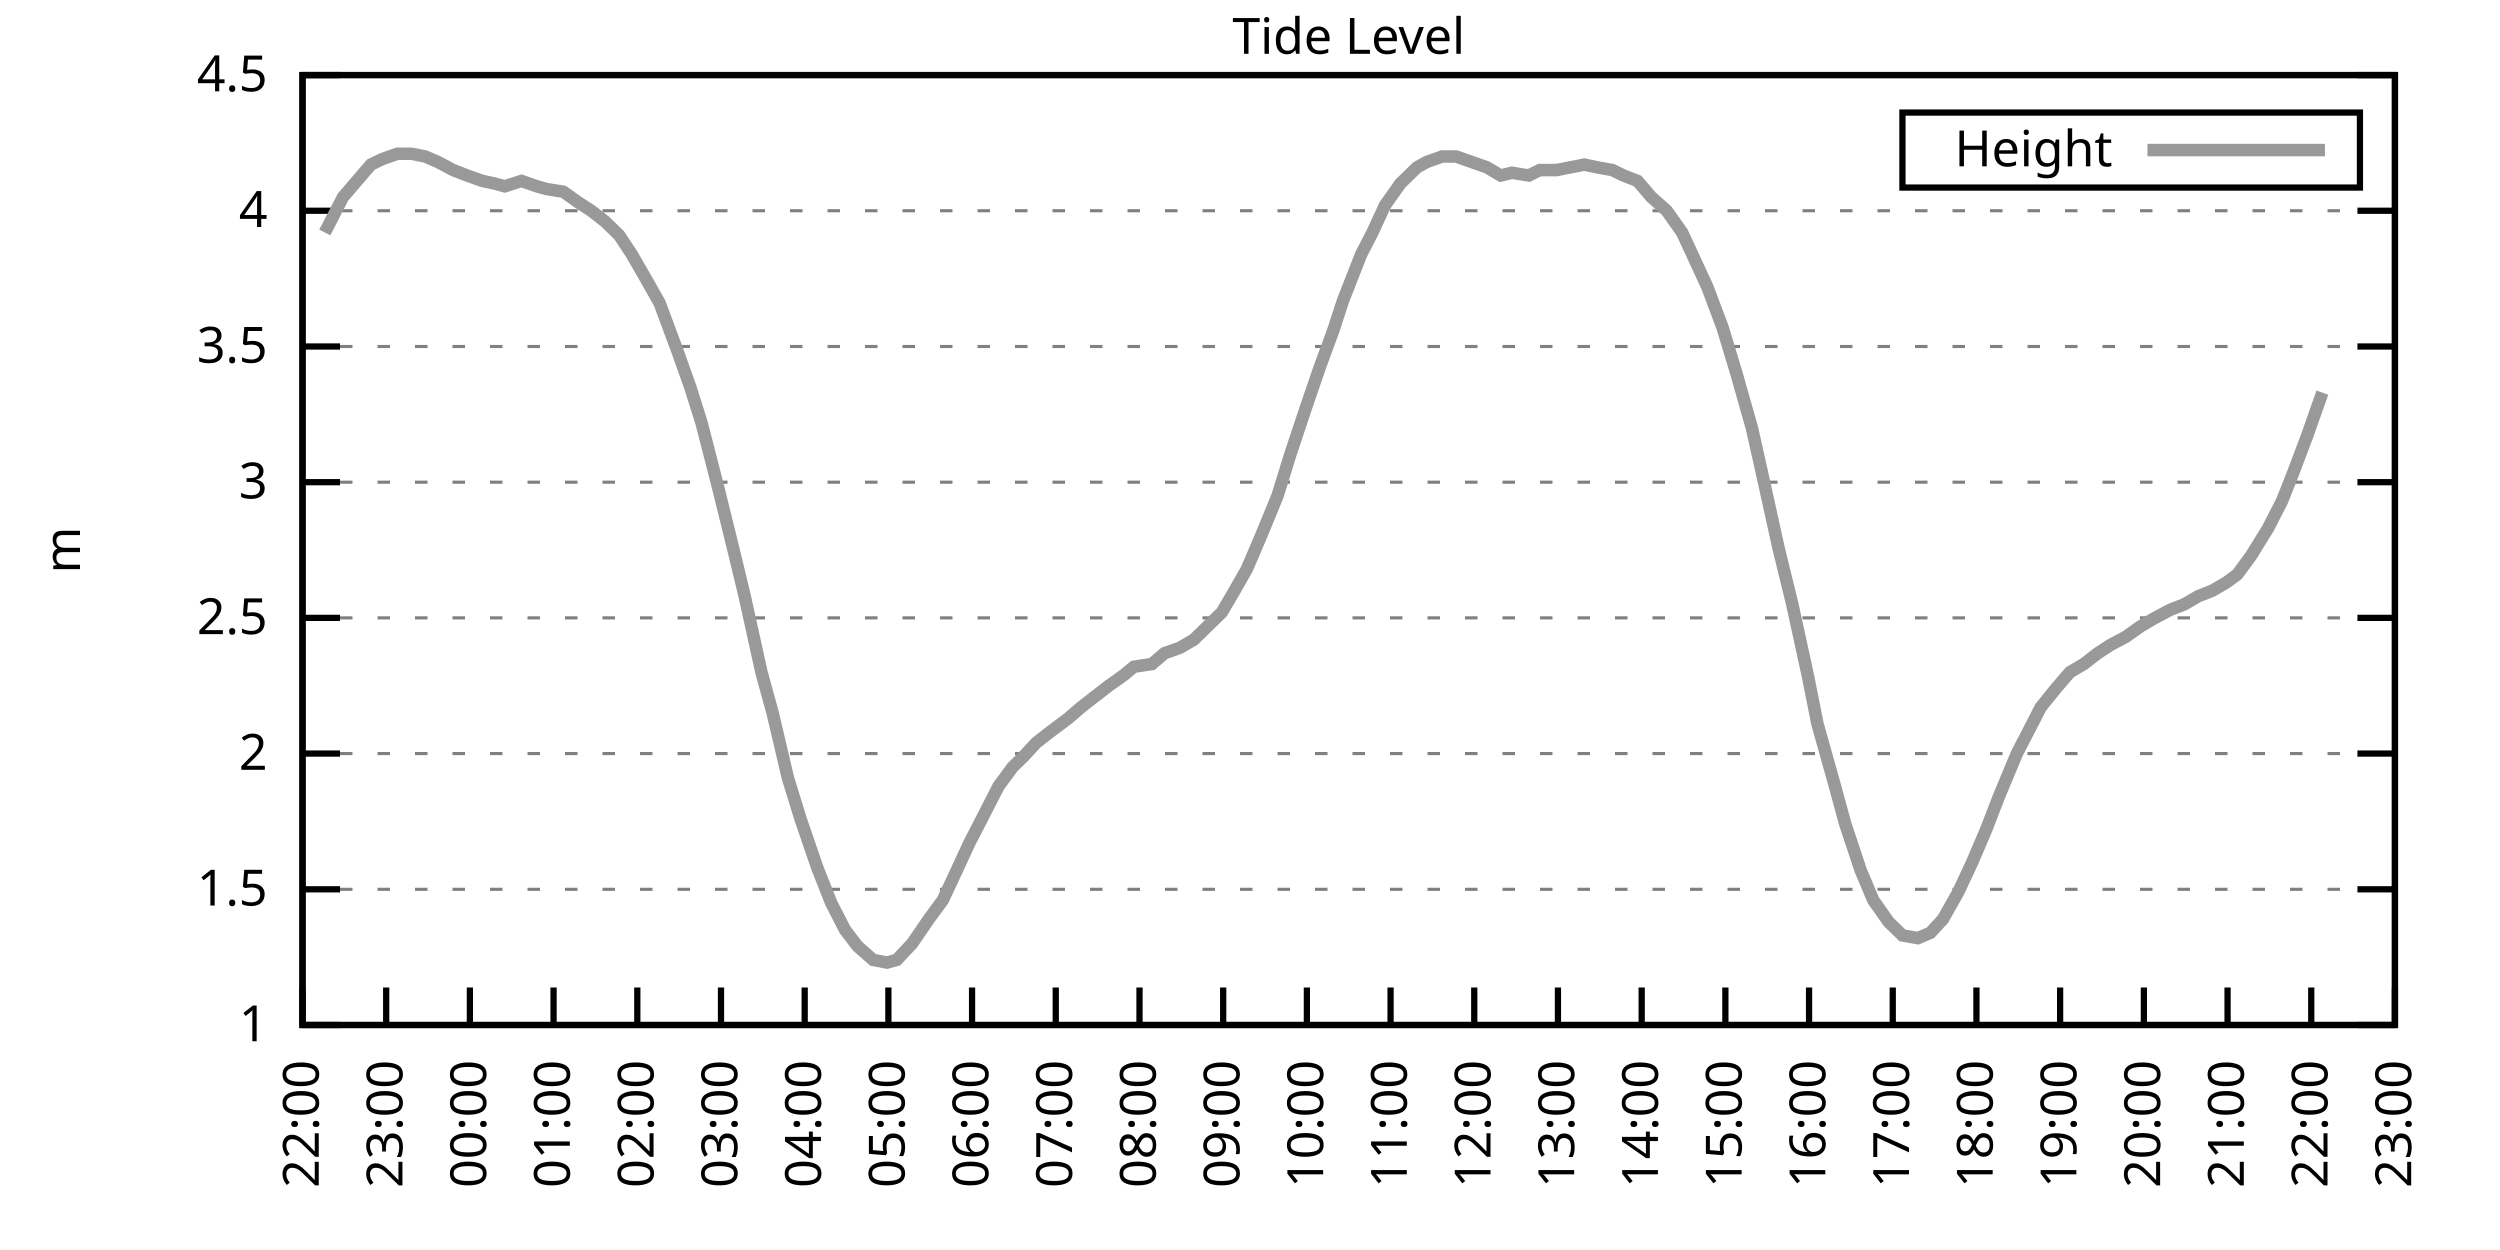
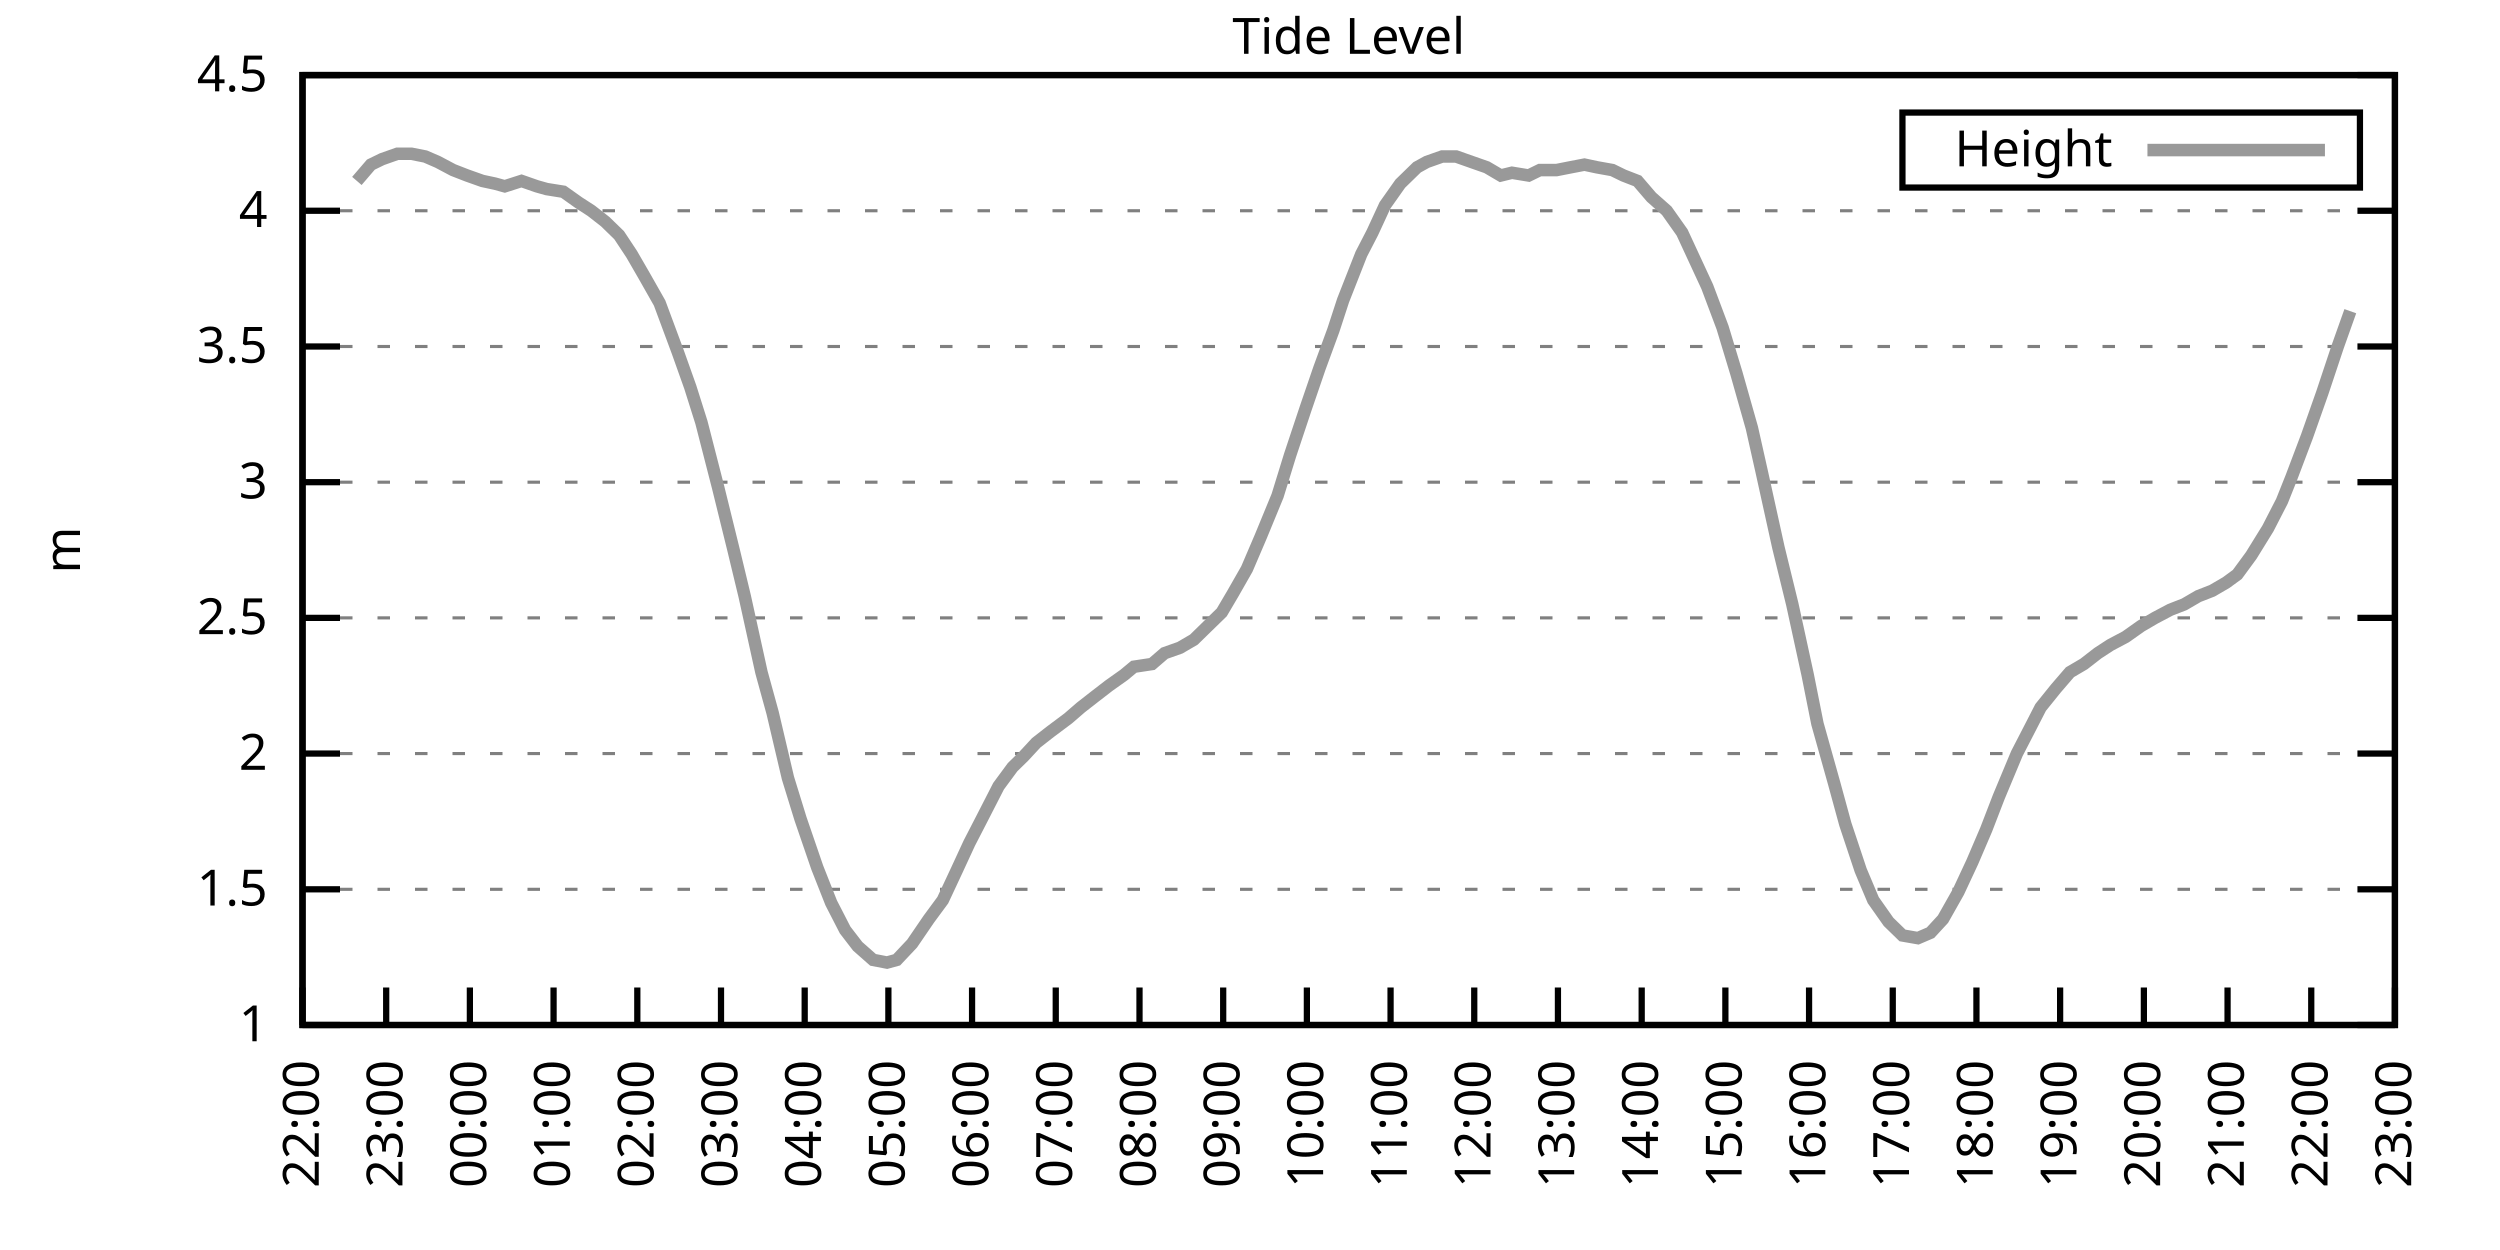
<svg xmlns="http://www.w3.org/2000/svg" xmlns:xlink="http://www.w3.org/1999/xlink" width="400" height="200" viewBox="0 0 400 200">
  <g id="gnuplot_canvas">
    <rect x="0" y="0" width="400" height="200" fill="none" />
    <defs>
      <circle id="gpDot" r="0.5" stroke-width="0.5" stroke="currentColor" />
      <path id="gpPt0" stroke-width="0.333" stroke="currentColor" d="M-1,0 h2 M0,-1 v2" />
      <path id="gpPt1" stroke-width="0.333" stroke="currentColor" d="M-1,-1 L1,1 M1,-1 L-1,1" />
      <path id="gpPt2" stroke-width="0.333" stroke="currentColor" d="M-1,0 L1,0 M0,-1 L0,1 M-1,-1 L1,1 M-1,1 L1,-1" />
      <rect id="gpPt3" stroke-width="0.333" stroke="currentColor" x="-1" y="-1" width="2" height="2" />
      <rect id="gpPt4" stroke-width="0.333" stroke="currentColor" fill="currentColor" x="-1" y="-1" width="2" height="2" />
      <circle id="gpPt5" stroke-width="0.333" stroke="currentColor" cx="0" cy="0" r="1" />
      <use xlink:href="#gpPt5" id="gpPt6" fill="currentColor" stroke="none" />
      <path id="gpPt7" stroke-width="0.333" stroke="currentColor" d="M0,-1.33 L-1.33,0.67 L1.33,0.67 z" />
      <use xlink:href="#gpPt7" id="gpPt8" fill="currentColor" stroke="none" />
      <use xlink:href="#gpPt7" id="gpPt9" stroke="currentColor" transform="rotate(180)" />
      <use xlink:href="#gpPt9" id="gpPt10" fill="currentColor" stroke="none" />
      <use xlink:href="#gpPt3" id="gpPt11" stroke="currentColor" transform="rotate(45)" />
      <use xlink:href="#gpPt11" id="gpPt12" fill="currentColor" stroke="none" />
      <path id="gpPt13" stroke-width="0.333" stroke="currentColor" d="M0,1.330 L1.265,0.411 L0.782,-1.067 L-0.782,-1.076 L-1.265,0.411 z" />
      <use xlink:href="#gpPt13" id="gpPt14" fill="currentColor" stroke="none" />
      <filter id="textbox" filterUnits="objectBoundingBox" x="0" y="0" height="1" width="1">
        <feFlood flood-color="white" flood-opacity="1" result="bgnd" />
        <feComposite in="SourceGraphic" in2="bgnd" operator="atop" />
      </filter>
      <filter id="greybox" filterUnits="objectBoundingBox" x="0" y="0" height="1" width="1">
        <feFlood flood-color="lightgrey" flood-opacity="1" result="grey" />
        <feComposite in="SourceGraphic" in2="grey" operator="atop" />
      </filter>
    </defs>
    <g fill="none" color="white" stroke="currentColor" stroke-width="1.00" stroke-linecap="butt" stroke-linejoin="miter">
</g>
    <g fill="none" color="black" stroke="currentColor" stroke-width="1.00" stroke-linecap="butt" stroke-linejoin="miter">
      <g stroke="none" shape-rendering="crispEdges">
        <polygon fill="rgb(255, 255, 255)" points="48.40,164.00 383.18,164.00 383.18,12.02 48.40,12.02 " />
      </g>
    </g>
    <g fill="none" color="black" stroke="currentColor" stroke-width="1.00" stroke-linecap="butt" stroke-linejoin="miter">
</g>
    <g fill="none" color="black" stroke="black" stroke-width="0.50" stroke-linecap="butt" stroke-linejoin="miter">
</g>
    <g fill="none" color="gray" stroke="currentColor" stroke-width="0.50" stroke-linecap="butt" stroke-linejoin="miter">
      <path stroke="gray" stroke-dasharray="2,4" class="gridline" d="M48.40,164.00 L383.19,164.00  " />
    </g>
    <g fill="none" color="gray" stroke="gray" stroke-width="1.00" stroke-linecap="butt" stroke-linejoin="miter">
</g>
    <g fill="none" color="black" stroke="currentColor" stroke-width="1.00" stroke-linecap="butt" stroke-linejoin="miter">
      <path stroke="black" d="M48.40,164.00 L54.40,164.00 M383.19,164.00 L377.19,164.00  " />
      <g transform="translate(42.80,166.60)" stroke="none" fill="black" font-family="Sans" font-size="8.00" text-anchor="end">
        <text>
          <tspan font-family="Sans"> 1</tspan>
        </text>
      </g>
    </g>
    <g fill="none" color="black" stroke="currentColor" stroke-width="1.00" stroke-linecap="butt" stroke-linejoin="miter">
</g>
    <g fill="none" color="black" stroke="black" stroke-width="0.50" stroke-linecap="butt" stroke-linejoin="miter">
</g>
    <g fill="none" color="gray" stroke="currentColor" stroke-width="0.50" stroke-linecap="butt" stroke-linejoin="miter">
      <path stroke="gray" stroke-dasharray="2,4" class="gridline" d="M48.40,142.29 L383.19,142.29  " />
    </g>
    <g fill="none" color="gray" stroke="gray" stroke-width="1.00" stroke-linecap="butt" stroke-linejoin="miter">
</g>
    <g fill="none" color="black" stroke="currentColor" stroke-width="1.00" stroke-linecap="butt" stroke-linejoin="miter">
      <path stroke="black" d="M48.40,142.29 L54.40,142.29 M383.19,142.29 L377.19,142.29  " />
      <g transform="translate(42.80,144.89)" stroke="none" fill="black" font-family="Sans" font-size="8.00" text-anchor="end">
        <text>
          <tspan font-family="Sans"> 1.5</tspan>
        </text>
      </g>
    </g>
    <g fill="none" color="black" stroke="currentColor" stroke-width="1.00" stroke-linecap="butt" stroke-linejoin="miter">
</g>
    <g fill="none" color="black" stroke="black" stroke-width="0.50" stroke-linecap="butt" stroke-linejoin="miter">
</g>
    <g fill="none" color="gray" stroke="currentColor" stroke-width="0.50" stroke-linecap="butt" stroke-linejoin="miter">
      <path stroke="gray" stroke-dasharray="2,4" class="gridline" d="M48.40,120.57 L383.19,120.57  " />
    </g>
    <g fill="none" color="gray" stroke="gray" stroke-width="1.00" stroke-linecap="butt" stroke-linejoin="miter">
</g>
    <g fill="none" color="black" stroke="currentColor" stroke-width="1.00" stroke-linecap="butt" stroke-linejoin="miter">
      <path stroke="black" d="M48.40,120.57 L54.40,120.57 M383.19,120.57 L377.19,120.57  " />
      <g transform="translate(42.80,123.17)" stroke="none" fill="black" font-family="Sans" font-size="8.00" text-anchor="end">
        <text>
          <tspan font-family="Sans"> 2</tspan>
        </text>
      </g>
    </g>
    <g fill="none" color="black" stroke="currentColor" stroke-width="1.00" stroke-linecap="butt" stroke-linejoin="miter">
</g>
    <g fill="none" color="black" stroke="black" stroke-width="0.50" stroke-linecap="butt" stroke-linejoin="miter">
</g>
    <g fill="none" color="gray" stroke="currentColor" stroke-width="0.50" stroke-linecap="butt" stroke-linejoin="miter">
      <path stroke="gray" stroke-dasharray="2,4" class="gridline" d="M48.40,98.86 L383.19,98.86  " />
    </g>
    <g fill="none" color="gray" stroke="gray" stroke-width="1.00" stroke-linecap="butt" stroke-linejoin="miter">
</g>
    <g fill="none" color="black" stroke="currentColor" stroke-width="1.00" stroke-linecap="butt" stroke-linejoin="miter">
      <path stroke="black" d="M48.40,98.86 L54.40,98.86 M383.19,98.86 L377.19,98.86  " />
      <g transform="translate(42.80,101.46)" stroke="none" fill="black" font-family="Sans" font-size="8.00" text-anchor="end">
        <text>
          <tspan font-family="Sans"> 2.5</tspan>
        </text>
      </g>
    </g>
    <g fill="none" color="black" stroke="currentColor" stroke-width="1.00" stroke-linecap="butt" stroke-linejoin="miter">
</g>
    <g fill="none" color="black" stroke="black" stroke-width="0.50" stroke-linecap="butt" stroke-linejoin="miter">
</g>
    <g fill="none" color="gray" stroke="currentColor" stroke-width="0.50" stroke-linecap="butt" stroke-linejoin="miter">
      <path stroke="gray" stroke-dasharray="2,4" class="gridline" d="M48.40,77.15 L383.19,77.15  " />
    </g>
    <g fill="none" color="gray" stroke="gray" stroke-width="1.00" stroke-linecap="butt" stroke-linejoin="miter">
</g>
    <g fill="none" color="black" stroke="currentColor" stroke-width="1.00" stroke-linecap="butt" stroke-linejoin="miter">
      <path stroke="black" d="M48.40,77.15 L54.40,77.15 M383.19,77.15 L377.19,77.15  " />
      <g transform="translate(42.80,79.75)" stroke="none" fill="black" font-family="Sans" font-size="8.00" text-anchor="end">
        <text>
          <tspan font-family="Sans"> 3</tspan>
        </text>
      </g>
    </g>
    <g fill="none" color="black" stroke="currentColor" stroke-width="1.00" stroke-linecap="butt" stroke-linejoin="miter">
</g>
    <g fill="none" color="black" stroke="black" stroke-width="0.50" stroke-linecap="butt" stroke-linejoin="miter">
</g>
    <g fill="none" color="gray" stroke="currentColor" stroke-width="0.50" stroke-linecap="butt" stroke-linejoin="miter">
      <path stroke="gray" stroke-dasharray="2,4" class="gridline" d="M48.40,55.44 L383.19,55.44  " />
    </g>
    <g fill="none" color="gray" stroke="gray" stroke-width="1.00" stroke-linecap="butt" stroke-linejoin="miter">
</g>
    <g fill="none" color="black" stroke="currentColor" stroke-width="1.00" stroke-linecap="butt" stroke-linejoin="miter">
      <path stroke="black" d="M48.40,55.44 L54.40,55.44 M383.19,55.44 L377.19,55.44  " />
      <g transform="translate(42.80,58.04)" stroke="none" fill="black" font-family="Sans" font-size="8.00" text-anchor="end">
        <text>
          <tspan font-family="Sans"> 3.5</tspan>
        </text>
      </g>
    </g>
    <g fill="none" color="black" stroke="currentColor" stroke-width="1.00" stroke-linecap="butt" stroke-linejoin="miter">
</g>
    <g fill="none" color="black" stroke="black" stroke-width="0.50" stroke-linecap="butt" stroke-linejoin="miter">
</g>
    <g fill="none" color="gray" stroke="currentColor" stroke-width="0.50" stroke-linecap="butt" stroke-linejoin="miter">
      <path stroke="gray" stroke-dasharray="2,4" class="gridline" d="M48.40,33.72 L383.19,33.72  " />
    </g>
    <g fill="none" color="gray" stroke="gray" stroke-width="1.00" stroke-linecap="butt" stroke-linejoin="miter">
</g>
    <g fill="none" color="black" stroke="currentColor" stroke-width="1.00" stroke-linecap="butt" stroke-linejoin="miter">
      <path stroke="black" d="M48.40,33.72 L54.40,33.72 M383.19,33.72 L377.19,33.72  " />
      <g transform="translate(42.80,36.32)" stroke="none" fill="black" font-family="Sans" font-size="8.00" text-anchor="end">
        <text>
          <tspan font-family="Sans"> 4</tspan>
        </text>
      </g>
    </g>
    <g fill="none" color="black" stroke="currentColor" stroke-width="1.00" stroke-linecap="butt" stroke-linejoin="miter">
</g>
    <g fill="none" color="black" stroke="black" stroke-width="0.50" stroke-linecap="butt" stroke-linejoin="miter">
</g>
    <g fill="none" color="gray" stroke="currentColor" stroke-width="0.50" stroke-linecap="butt" stroke-linejoin="miter">
      <path stroke="gray" stroke-dasharray="2,4" class="gridline" d="M48.40,12.01 L383.19,12.01  " />
    </g>
    <g fill="none" color="gray" stroke="gray" stroke-width="1.00" stroke-linecap="butt" stroke-linejoin="miter">
</g>
    <g fill="none" color="black" stroke="currentColor" stroke-width="1.00" stroke-linecap="butt" stroke-linejoin="miter">
      <path stroke="black" d="M48.40,12.01 L54.40,12.01 M383.19,12.01 L377.19,12.01  " />
      <g transform="translate(42.80,14.61)" stroke="none" fill="black" font-family="Sans" font-size="8.00" text-anchor="end">
        <text>
          <tspan font-family="Sans"> 4.5</tspan>
        </text>
      </g>
    </g>
    <g fill="none" color="black" stroke="currentColor" stroke-width="1.00" stroke-linecap="butt" stroke-linejoin="miter">
      <path stroke="black" d="M48.40,164.00 L48.40,158.00  " />
      <g transform="translate(51.00,169.60) rotate(270.00)" stroke="none" fill="black" font-family="Sans" font-size="8.00" text-anchor="end">
        <text>
          <tspan font-family="Sans">22:00</tspan>
        </text>
      </g>
    </g>
    <g fill="none" color="black" stroke="currentColor" stroke-width="1.00" stroke-linecap="butt" stroke-linejoin="miter">
      <path stroke="black" d="M61.79,164.00 L61.79,158.00  " />
      <g transform="translate(64.39,169.60) rotate(270.00)" stroke="none" fill="black" font-family="Sans" font-size="8.00" text-anchor="end">
        <text>
          <tspan font-family="Sans">23:00</tspan>
        </text>
      </g>
    </g>
    <g fill="none" color="black" stroke="currentColor" stroke-width="1.00" stroke-linecap="butt" stroke-linejoin="miter">
      <path stroke="black" d="M75.18,164.00 L75.18,158.00  " />
      <g transform="translate(77.78,169.60) rotate(270.00)" stroke="none" fill="black" font-family="Sans" font-size="8.00" text-anchor="end">
        <text>
          <tspan font-family="Sans">00:00</tspan>
        </text>
      </g>
    </g>
    <g fill="none" color="black" stroke="currentColor" stroke-width="1.00" stroke-linecap="butt" stroke-linejoin="miter">
      <path stroke="black" d="M88.57,164.00 L88.57,158.00  " />
      <g transform="translate(91.17,169.60) rotate(270.00)" stroke="none" fill="black" font-family="Sans" font-size="8.00" text-anchor="end">
        <text>
          <tspan font-family="Sans">01:00</tspan>
        </text>
      </g>
    </g>
    <g fill="none" color="black" stroke="currentColor" stroke-width="1.00" stroke-linecap="butt" stroke-linejoin="miter">
      <path stroke="black" d="M101.97,164.00 L101.97,158.00  " />
      <g transform="translate(104.57,169.60) rotate(270.00)" stroke="none" fill="black" font-family="Sans" font-size="8.00" text-anchor="end">
        <text>
          <tspan font-family="Sans">02:00</tspan>
        </text>
      </g>
    </g>
    <g fill="none" color="black" stroke="currentColor" stroke-width="1.00" stroke-linecap="butt" stroke-linejoin="miter">
      <path stroke="black" d="M115.36,164.00 L115.36,158.00  " />
      <g transform="translate(117.96,169.60) rotate(270.00)" stroke="none" fill="black" font-family="Sans" font-size="8.00" text-anchor="end">
        <text>
          <tspan font-family="Sans">03:00</tspan>
        </text>
      </g>
    </g>
    <g fill="none" color="black" stroke="currentColor" stroke-width="1.00" stroke-linecap="butt" stroke-linejoin="miter">
      <path stroke="black" d="M128.75,164.00 L128.75,158.00  " />
      <g transform="translate(131.35,169.60) rotate(270.00)" stroke="none" fill="black" font-family="Sans" font-size="8.00" text-anchor="end">
        <text>
          <tspan font-family="Sans">04:00</tspan>
        </text>
      </g>
    </g>
    <g fill="none" color="black" stroke="currentColor" stroke-width="1.00" stroke-linecap="butt" stroke-linejoin="miter">
      <path stroke="black" d="M142.14,164.00 L142.14,158.00  " />
      <g transform="translate(144.74,169.60) rotate(270.00)" stroke="none" fill="black" font-family="Sans" font-size="8.00" text-anchor="end">
        <text>
          <tspan font-family="Sans">05:00</tspan>
        </text>
      </g>
    </g>
    <g fill="none" color="black" stroke="currentColor" stroke-width="1.00" stroke-linecap="butt" stroke-linejoin="miter">
      <path stroke="black" d="M155.53,164.00 L155.53,158.00  " />
      <g transform="translate(158.13,169.60) rotate(270.00)" stroke="none" fill="black" font-family="Sans" font-size="8.00" text-anchor="end">
        <text>
          <tspan font-family="Sans">06:00</tspan>
        </text>
      </g>
    </g>
    <g fill="none" color="black" stroke="currentColor" stroke-width="1.00" stroke-linecap="butt" stroke-linejoin="miter">
      <path stroke="black" d="M168.92,164.00 L168.92,158.00  " />
      <g transform="translate(171.52,169.60) rotate(270.00)" stroke="none" fill="black" font-family="Sans" font-size="8.00" text-anchor="end">
        <text>
          <tspan font-family="Sans">07:00</tspan>
        </text>
      </g>
    </g>
    <g fill="none" color="black" stroke="currentColor" stroke-width="1.00" stroke-linecap="butt" stroke-linejoin="miter">
      <path stroke="black" d="M182.32,164.00 L182.32,158.00  " />
      <g transform="translate(184.92,169.60) rotate(270.00)" stroke="none" fill="black" font-family="Sans" font-size="8.00" text-anchor="end">
        <text>
          <tspan font-family="Sans">08:00</tspan>
        </text>
      </g>
    </g>
    <g fill="none" color="black" stroke="currentColor" stroke-width="1.00" stroke-linecap="butt" stroke-linejoin="miter">
      <path stroke="black" d="M195.71,164.00 L195.71,158.00  " />
      <g transform="translate(198.31,169.60) rotate(270.00)" stroke="none" fill="black" font-family="Sans" font-size="8.00" text-anchor="end">
        <text>
          <tspan font-family="Sans">09:00</tspan>
        </text>
      </g>
    </g>
    <g fill="none" color="black" stroke="currentColor" stroke-width="1.00" stroke-linecap="butt" stroke-linejoin="miter">
      <path stroke="black" d="M209.10,164.00 L209.10,158.00  " />
      <g transform="translate(211.70,169.60) rotate(270.00)" stroke="none" fill="black" font-family="Sans" font-size="8.00" text-anchor="end">
        <text>
          <tspan font-family="Sans">10:00</tspan>
        </text>
      </g>
    </g>
    <g fill="none" color="black" stroke="currentColor" stroke-width="1.00" stroke-linecap="butt" stroke-linejoin="miter">
      <path stroke="black" d="M222.49,164.00 L222.49,158.00  " />
      <g transform="translate(225.09,169.60) rotate(270.00)" stroke="none" fill="black" font-family="Sans" font-size="8.00" text-anchor="end">
        <text>
          <tspan font-family="Sans">11:00</tspan>
        </text>
      </g>
    </g>
    <g fill="none" color="black" stroke="currentColor" stroke-width="1.00" stroke-linecap="butt" stroke-linejoin="miter">
      <path stroke="black" d="M235.88,164.00 L235.88,158.00  " />
      <g transform="translate(238.48,169.60) rotate(270.00)" stroke="none" fill="black" font-family="Sans" font-size="8.00" text-anchor="end">
        <text>
          <tspan font-family="Sans">12:00</tspan>
        </text>
      </g>
    </g>
    <g fill="none" color="black" stroke="currentColor" stroke-width="1.00" stroke-linecap="butt" stroke-linejoin="miter">
      <path stroke="black" d="M249.27,164.00 L249.27,158.00  " />
      <g transform="translate(251.87,169.60) rotate(270.00)" stroke="none" fill="black" font-family="Sans" font-size="8.00" text-anchor="end">
        <text>
          <tspan font-family="Sans">13:00</tspan>
        </text>
      </g>
    </g>
    <g fill="none" color="black" stroke="currentColor" stroke-width="1.00" stroke-linecap="butt" stroke-linejoin="miter">
      <path stroke="black" d="M262.67,164.00 L262.67,158.00  " />
      <g transform="translate(265.27,169.60) rotate(270.00)" stroke="none" fill="black" font-family="Sans" font-size="8.00" text-anchor="end">
        <text>
          <tspan font-family="Sans">14:00</tspan>
        </text>
      </g>
    </g>
    <g fill="none" color="black" stroke="currentColor" stroke-width="1.00" stroke-linecap="butt" stroke-linejoin="miter">
      <path stroke="black" d="M276.06,164.00 L276.06,158.00  " />
      <g transform="translate(278.66,169.60) rotate(270.00)" stroke="none" fill="black" font-family="Sans" font-size="8.00" text-anchor="end">
        <text>
          <tspan font-family="Sans">15:00</tspan>
        </text>
      </g>
    </g>
    <g fill="none" color="black" stroke="currentColor" stroke-width="1.00" stroke-linecap="butt" stroke-linejoin="miter">
      <path stroke="black" d="M289.45,164.00 L289.45,158.00  " />
      <g transform="translate(292.05,169.60) rotate(270.00)" stroke="none" fill="black" font-family="Sans" font-size="8.00" text-anchor="end">
        <text>
          <tspan font-family="Sans">16:00</tspan>
        </text>
      </g>
    </g>
    <g fill="none" color="black" stroke="currentColor" stroke-width="1.00" stroke-linecap="butt" stroke-linejoin="miter">
      <path stroke="black" d="M302.84,164.00 L302.84,158.00  " />
      <g transform="translate(305.44,169.60) rotate(270.00)" stroke="none" fill="black" font-family="Sans" font-size="8.00" text-anchor="end">
        <text>
          <tspan font-family="Sans">17:00</tspan>
        </text>
      </g>
    </g>
    <g fill="none" color="black" stroke="currentColor" stroke-width="1.00" stroke-linecap="butt" stroke-linejoin="miter">
      <path stroke="black" d="M316.23,164.00 L316.23,158.00  " />
      <g transform="translate(318.83,169.60) rotate(270.00)" stroke="none" fill="black" font-family="Sans" font-size="8.00" text-anchor="end">
        <text>
          <tspan font-family="Sans">18:00</tspan>
        </text>
      </g>
    </g>
    <g fill="none" color="black" stroke="currentColor" stroke-width="1.00" stroke-linecap="butt" stroke-linejoin="miter">
      <path stroke="black" d="M329.62,164.00 L329.62,158.00  " />
      <g transform="translate(332.22,169.60) rotate(270.00)" stroke="none" fill="black" font-family="Sans" font-size="8.00" text-anchor="end">
        <text>
          <tspan font-family="Sans">19:00</tspan>
        </text>
      </g>
    </g>
    <g fill="none" color="black" stroke="currentColor" stroke-width="1.00" stroke-linecap="butt" stroke-linejoin="miter">
      <path stroke="black" d="M343.02,164.00 L343.02,158.00  " />
      <g transform="translate(345.62,169.60) rotate(270.00)" stroke="none" fill="black" font-family="Sans" font-size="8.00" text-anchor="end">
        <text>
          <tspan font-family="Sans">20:00</tspan>
        </text>
      </g>
    </g>
    <g fill="none" color="black" stroke="currentColor" stroke-width="1.00" stroke-linecap="butt" stroke-linejoin="miter">
      <path stroke="black" d="M356.41,164.00 L356.41,158.00  " />
      <g transform="translate(359.01,169.60) rotate(270.00)" stroke="none" fill="black" font-family="Sans" font-size="8.00" text-anchor="end">
        <text>
          <tspan font-family="Sans">21:00</tspan>
        </text>
      </g>
    </g>
    <g fill="none" color="black" stroke="currentColor" stroke-width="1.00" stroke-linecap="butt" stroke-linejoin="miter">
      <path stroke="black" d="M369.80,164.00 L369.80,158.00  " />
      <g transform="translate(372.40,169.60) rotate(270.00)" stroke="none" fill="black" font-family="Sans" font-size="8.00" text-anchor="end">
        <text>
          <tspan font-family="Sans">22:00</tspan>
        </text>
      </g>
    </g>
    <g fill="none" color="black" stroke="currentColor" stroke-width="1.00" stroke-linecap="butt" stroke-linejoin="miter">
      <path stroke="black" d="M383.19,164.00 L383.19,158.00  " />
      <g transform="translate(385.79,169.60) rotate(270.00)" stroke="none" fill="black" font-family="Sans" font-size="8.00" text-anchor="end">
        <text>
          <tspan font-family="Sans">23:00</tspan>
        </text>
      </g>
    </g>
    <g fill="none" color="black" stroke="currentColor" stroke-width="1.00" stroke-linecap="butt" stroke-linejoin="miter">
</g>
    <g fill="none" color="black" stroke="currentColor" stroke-width="1.00" stroke-linecap="butt" stroke-linejoin="miter">
      <path stroke="black" d="M48.40,12.01 L48.40,164.00 L383.19,164.00 L383.19,12.01 L48.40,12.01 Z  " />
    </g>
    <g fill="none" color="black" stroke="currentColor" stroke-width="1.00" stroke-linecap="butt" stroke-linejoin="miter">
</g>
    <g fill="none" color="black" stroke="currentColor" stroke-width="1.00" stroke-linecap="butt" stroke-linejoin="miter">
      <path stroke="black" d="M304.39,30.01 L304.39,18.01 L377.59,18.01 L377.59,30.01 L304.39,30.01 Z  " />
    </g>
    <g id="Tide_level_plot_1">
      <g fill="none" color="white" stroke="black" stroke-width="2.00" stroke-linecap="butt" stroke-linejoin="miter">
</g>
      <g fill="none" color="black" stroke="currentColor" stroke-width="2.00" stroke-linecap="butt" stroke-linejoin="miter">
        <g transform="translate(337.99,26.61)" stroke="none" fill="black" font-family="Sans" font-size="8.00" text-anchor="end">
          <text>
            <tspan font-family="Sans">Height</tspan>
          </text>
        </g>
      </g>
      <g fill="none" color="black" stroke="currentColor" stroke-width="2.00" stroke-linecap="butt" stroke-linejoin="miter">
-         <path stroke="rgb(153, 153, 153)" d="M343.59,24.01 L371.99,24.01 M51.97,37.20 L54.87,31.55 L57.10,28.95 L59.34,26.34 L61.12,25.47 L63.58,24.60   L65.81,24.60 L68.04,25.04 L70.05,25.91 L72.50,27.21 L74.74,28.08 L77.19,28.95 L79.20,29.38 L80.76,29.81   L83.44,28.95 L85.90,29.81 L87.46,30.25 L90.14,30.68 L92.59,32.42 L94.60,33.72 L96.83,35.46 L99.06,37.63   L101.07,40.67 L103.08,44.15 L105.54,48.49 L108.44,56.30 L110.45,61.95 L112.23,67.59 L114.91,78.02 L117.37,88.00   L119.15,95.39 L121.83,107.55 L123.62,114.06 L126.07,124.48 L128.08,131.00 L130.76,138.81 L132.99,144.46 L135.22,148.80   L137.23,151.41 L139.69,153.58 L141.92,154.01 L143.48,153.58 L145.94,150.97 L148.61,147.06 L150.85,144.02 L153.08,139.25   L155.09,134.90 L157.10,131.00 L159.77,125.79 L162.01,122.75 L163.79,121.01 L165.80,118.84 L168.03,117.10 L170.93,114.93   L172.94,113.19 L175.17,111.45 L177.41,109.72 L179.86,107.98 L181.42,106.68 L184.32,106.24 L186.33,104.51 L188.79,103.64   L191.02,102.34 L193.25,100.16 L195.48,97.99 L197.27,94.95 L199.50,91.04 L201.73,85.83 L204.41,79.32 L206.42,72.81   L208.88,65.42 L211.11,58.91 L213.34,52.83 L214.90,48.05 L217.80,40.67 L219.59,37.20 L221.60,32.85 L224.05,29.38   L226.73,26.77 L228.29,25.91 L230.75,25.04 L232.98,25.04 L235.44,25.91 L237.89,26.77 L240.12,28.08 L241.91,27.64   L244.59,28.08 L246.37,27.21 L249.05,27.21 L251.28,26.77 L253.51,26.34 L255.52,26.77 L257.98,27.21 L259.76,28.08   L262.00,28.95 L264.23,31.55 L266.68,33.72 L269.14,37.20 L271.15,41.54 L273.16,45.88 L275.61,52.40 L277.84,59.78   L280.30,68.46 L281.86,75.41 L284.54,87.57 L286.77,96.69 L289.23,107.98 L290.79,115.80 L293.47,125.35 L295.25,131.86   L297.71,139.25 L299.72,144.02 L302.17,147.50 L304.40,149.67 L306.86,150.10 L308.87,149.24 L310.88,147.06 L313.33,142.72   L315.56,137.94 L317.79,132.73 L319.80,127.52 L322.70,120.57 L324.94,116.23 L326.50,113.19 L328.95,110.15 L331.19,107.55   L333.42,106.24 L335.65,104.51 L337.66,103.20 L340.11,101.90 L342.57,100.16 L344.80,98.86 L347.26,97.56 L349.49,96.69   L351.72,95.39 L353.95,94.52 L356.18,93.22 L357.97,91.91 L360.20,88.87 L362.88,84.53 L365.11,80.19 L366.67,76.28   L369.13,69.77 L371.58,62.82  " />
+         <path stroke="rgb(153, 153, 153)" d="M343.59,24.01 L371.99,24.01 M57.10,28.95 L59.34,26.34 L61.12,25.47 L63.58,24.60 L65.81,24.60 L68.04,25.04   L70.05,25.91 L72.50,27.21 L74.74,28.08 L77.19,28.95 L79.20,29.38 L80.76,29.81 L83.44,28.95 L85.90,29.81   L87.46,30.25 L90.14,30.68 L92.59,32.42 L94.60,33.72 L96.83,35.46 L99.06,37.63 L101.07,40.67 L103.08,44.15   L105.54,48.49 L108.44,56.30 L110.45,61.95 L112.23,67.59 L114.91,78.02 L117.37,88.00 L119.15,95.39 L121.83,107.55   L123.62,114.06 L126.07,124.48 L128.08,131.00 L130.76,138.81 L132.99,144.46 L135.22,148.80 L137.23,151.41 L139.69,153.58   L141.92,154.01 L143.48,153.58 L145.94,150.97 L148.61,147.06 L150.85,144.02 L153.08,139.25 L155.09,134.90 L157.10,131.00   L159.77,125.79 L162.01,122.75 L163.79,121.01 L165.80,118.84 L168.03,117.10 L170.93,114.93 L172.94,113.19 L175.17,111.45   L177.41,109.72 L179.86,107.98 L181.42,106.68 L184.32,106.24 L186.33,104.51 L188.79,103.64 L191.02,102.34 L193.25,100.16   L195.48,97.99 L197.27,94.95 L199.50,91.04 L201.73,85.83 L204.41,79.32 L206.42,72.81 L208.88,65.42 L211.11,58.91   L213.34,52.83 L214.90,48.05 L217.80,40.67 L219.59,37.20 L221.60,32.85 L224.05,29.38 L226.73,26.77 L228.29,25.91   L230.75,25.04 L232.98,25.04 L235.44,25.91 L237.89,26.77 L240.12,28.08 L241.91,27.64 L244.59,28.08 L246.37,27.21   L249.05,27.21 L251.28,26.77 L253.51,26.34 L255.52,26.77 L257.98,27.21 L259.76,28.08 L262.00,28.95 L264.23,31.55   L266.68,33.72 L269.14,37.20 L271.15,41.54 L273.16,45.88 L275.61,52.40 L277.84,59.78 L280.30,68.46 L281.86,75.41   L284.54,87.57 L286.77,96.69 L289.23,107.98 L290.79,115.80 L293.47,125.35 L295.25,131.86 L297.71,139.25 L299.72,144.02   L302.17,147.50 L304.40,149.67 L306.86,150.10 L308.87,149.24 L310.88,147.06 L313.33,142.72 L315.56,137.94 L317.79,132.73   L319.80,127.52 L322.70,120.57 L324.94,116.23 L326.50,113.19 L328.95,110.15 L331.19,107.55 L333.42,106.24 L335.65,104.51   L337.66,103.20 L340.11,101.90 L342.57,100.16 L344.80,98.86 L347.26,97.56 L349.49,96.69 L351.72,95.39 L353.95,94.52   L356.18,93.22 L357.97,91.91 L360.20,88.87 L362.88,84.53 L365.11,80.19 L366.67,76.28 L369.13,69.77 L371.58,62.82   L374.04,55.44 L376.05,49.79  " />
      </g>
    </g>
    <g fill="none" color="black" stroke="currentColor" stroke-width="2.00" stroke-linecap="butt" stroke-linejoin="miter">
</g>
    <g fill="none" color="black" stroke="black" stroke-width="1.00" stroke-linecap="butt" stroke-linejoin="miter">
</g>
    <g fill="none" color="black" stroke="currentColor" stroke-width="1.00" stroke-linecap="butt" stroke-linejoin="miter">
      <path stroke="black" d="M48.40,12.01 L48.40,164.00 L383.19,164.00 L383.19,12.01 L48.40,12.01 Z  " />
      <g transform="translate(12.80,88.01) rotate(270.00)" stroke="none" fill="black" font-family="Sans" font-size="8.00" text-anchor="middle">
        <text>
          <tspan font-family="Sans">m</tspan>
        </text>
      </g>
    </g>
    <g fill="none" color="black" stroke="currentColor" stroke-width="1.00" stroke-linecap="butt" stroke-linejoin="miter">
</g>
    <g fill="none" color="black" stroke="currentColor" stroke-width="1.00" stroke-linecap="butt" stroke-linejoin="miter">
      <g transform="translate(215.79,8.61)" stroke="none" fill="black" font-family="Sans" font-size="8.00" text-anchor="middle">
        <text>
          <tspan font-family="Sans">Tide Level</tspan>
        </text>
      </g>
    </g>
    <g fill="none" color="black" stroke="currentColor" stroke-width="1.00" stroke-linecap="butt" stroke-linejoin="miter">
</g>
  </g>
</svg>
